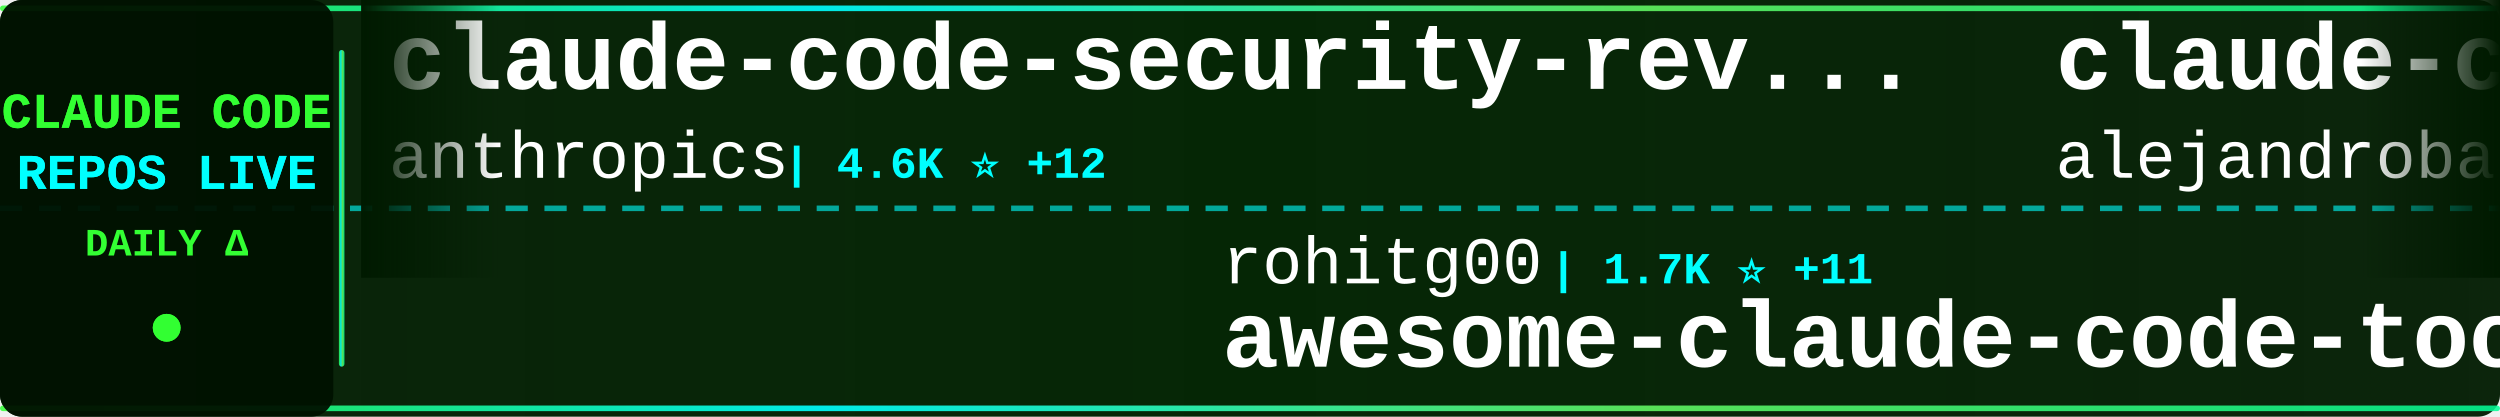
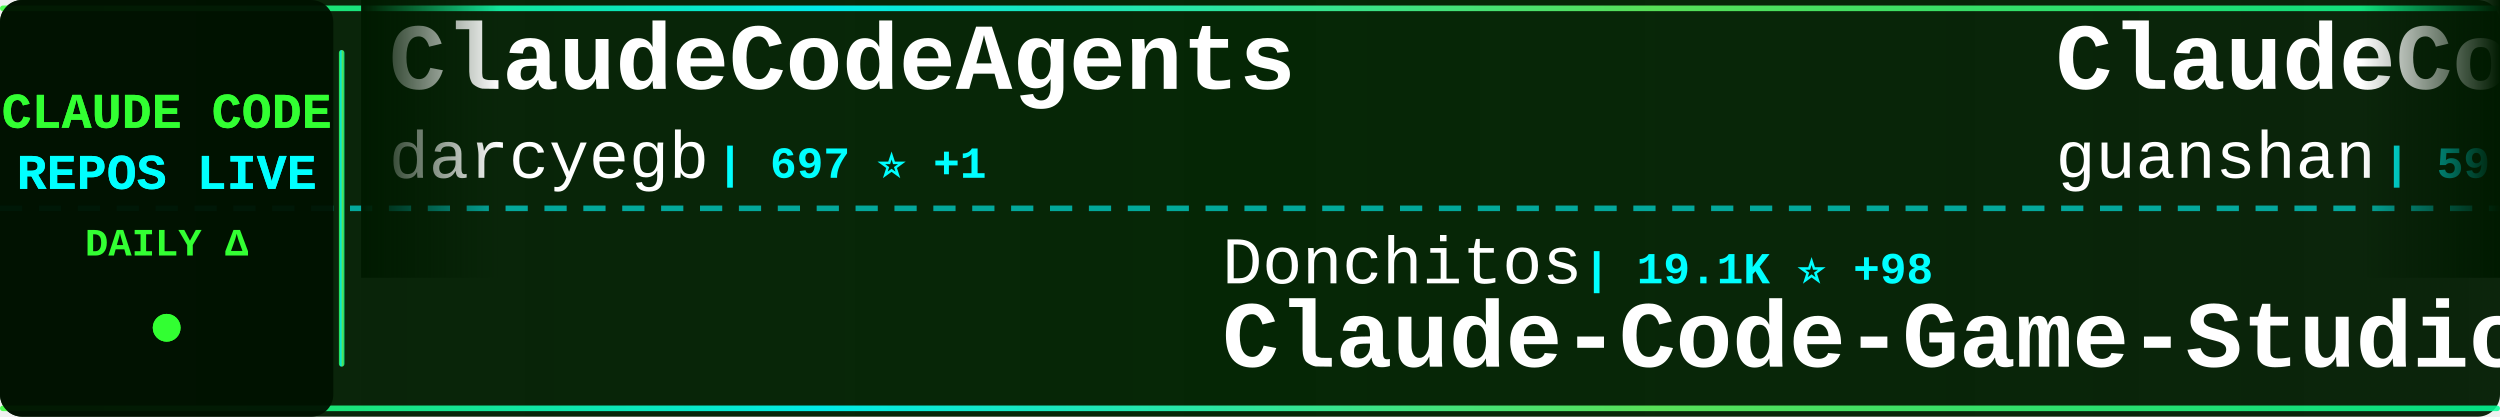
<svg xmlns="http://www.w3.org/2000/svg" width="900" height="150">
  <defs>
    <linearGradient id="tickerBg" x1="0%" y1="0%" x2="100%" y2="0%">
      <stop offset="0%" style="stop-color:#001a00;stop-opacity:0.95" />
      <stop offset="50%" style="stop-color:#002200;stop-opacity:0.98" />
      <stop offset="100%" style="stop-color:#001a00;stop-opacity:0.95" />
    </linearGradient>
    <linearGradient id="borderGrad" x1="0%" y1="0%" x2="100%" y2="0%">
      <stop offset="0%" style="stop-color:#33ff33;stop-opacity:0.85">
        <animate attributeName="stop-opacity" values="0.85;1;0.85" dur="2s" repeatCount="indefinite" />
      </stop>
      <stop offset="33%" style="stop-color:#00ffff;stop-opacity:0.9">
        <animate attributeName="stop-opacity" values="0.9;1;0.9" dur="2.2s" repeatCount="indefinite" />
      </stop>
      <stop offset="66%" style="stop-color:#66ff66;stop-opacity:0.85">
        <animate attributeName="stop-opacity" values="0.85;1;0.85" dur="1.8s" repeatCount="indefinite" />
      </stop>
      <stop offset="100%" style="stop-color:#00ff99;stop-opacity:0.85">
        <animate attributeName="stop-opacity" values="0.85;1;0.85" dur="2s" repeatCount="indefinite" />
      </stop>
    </linearGradient>
    <filter id="textGlow">
      <feGaussianBlur stdDeviation="0.1" result="coloredBlur" />
      <feMerge>
        <feMergeNode in="coloredBlur" />
        <feMergeNode in="SourceGraphic" />
      </feMerge>
    </filter>
    <filter id="metricGlow">
      <feGaussianBlur stdDeviation="0.2" result="coloredBlur" />
      <feMerge>
        <feMergeNode in="coloredBlur" />
        <feMergeNode in="SourceGraphic" />
      </feMerge>
    </filter>
    <linearGradient id="leftFade" x1="0%" y1="0%" x2="100%" y2="0%">
      <stop offset="0%" style="stop-color:#001a00;stop-opacity:1" />
      <stop offset="100%" style="stop-color:#001a00;stop-opacity:0" />
    </linearGradient>
    <linearGradient id="rightFade" x1="0%" y1="0%" x2="100%" y2="0%">
      <stop offset="0%" style="stop-color:#001a00;stop-opacity:0" />
      <stop offset="100%" style="stop-color:#001a00;stop-opacity:1" />
    </linearGradient>
  </defs>
  <rect width="900" height="150" fill="url(#tickerBg)" rx="8" />
  <rect x="0" y="2" width="900" height="2" fill="url(#borderGrad)" rx="1" />
  <rect x="0" y="146" width="900" height="2" fill="url(#borderGrad)" rx="1" />
  <line x1="0" y1="75" x2="900" y2="75" stroke="#00ffff" stroke-width="2" stroke-dasharray="8 6" opacity="0.6" />
  <rect x="0" y="0" width="120" height="150" fill="#001100" opacity="0.95" rx="8" />
  <text x="60" y="46" font-family="'Courier New', monospace" font-size="18" font-weight="bold" fill="#33ff33" text-anchor="middle" filter="url(#textGlow)">
    CLAUDE CODE
  </text>
  <text x="60" y="68" font-family="'Courier New', monospace" font-size="18" font-weight="bold" fill="#00ffff" text-anchor="middle" filter="url(#textGlow)">
    REPOS LIVE
  </text>
  <text x="60" y="92" font-family="'Courier New', monospace" font-size="14" font-weight="bold" fill="#33ff33" text-anchor="middle">
    DAILY Δ
  </text>
  <circle cx="60" cy="118" r="5" fill="#33ff33" filter="url(#metricGlow)">
    <animate attributeName="r" values="4;6;4" dur="1.5s" repeatCount="indefinite" />
    <animate attributeName="opacity" values="0.6;1;0.6" dur="1.5s" repeatCount="indefinite" />
  </circle>
  <rect x="122" y="18" width="2" height="114" fill="url(#borderGrad)" rx="1" />
  <clipPath id="tickerClip">
    <rect x="130" y="0" width="770" height="150" />
  </clipPath>
  <g clip-path="url(#tickerClip)">
    <g id="tickerItems">
      <animateTransform attributeName="transform" attributeType="XML" type="translate" from="0 0" to="-3000 0" dur="54s" repeatCount="indefinite" />
      <g transform="translate(0, 0)">
-         <text x="140" y="32" font-family="'Courier New', monospace" font-size="34" font-weight="bold" fill="#ffffff">claude-code-security-rev...</text>
-         <text x="140" y="64" font-family="'Courier New', monospace" font-size="24" font-weight="normal" fill="#ffffff" opacity="1.0">anthropics</text>
-         <text x="282" y="64" font-family="'Courier New', monospace" font-size="16" font-weight="bold" fill="#00ffff"> | 4.6K ⭐ +12</text>
+         <text x="140" y="32" font-family="'Courier New', monospace" font-size="34" font-weight="bold" fill="#ffffff">ClaudeCodeAgents</text>
+         <text x="140" y="64" font-family="'Courier New', monospace" font-size="24" font-weight="normal" fill="#ffffff" opacity="1.0">darcyegb</text>
+         <text x="258" y="64" font-family="'Courier New', monospace" font-size="16" font-weight="bold" fill="#00ffff"> | 697 ⭐ +1</text>
      </g>
      <g transform="translate(300, 0)">
-         <text x="140" y="102" font-family="'Courier New', monospace" font-size="24" font-weight="normal" fill="#ffffff" opacity="1.0">rohitg00</text>
-         <text x="258" y="102" font-family="'Courier New', monospace" font-size="16" font-weight="bold" fill="#00ffff"> | 1.7K ⭐ +11</text>
-         <text x="140" y="132" font-family="'Courier New', monospace" font-size="34" font-weight="bold" fill="#ffffff">awesome-claude-code-tool...</text>
+         <text x="140" y="102" font-family="'Courier New', monospace" font-size="24" font-weight="normal" fill="#ffffff" opacity="1.0">Donchitos</text>
+         <text x="270" y="102" font-family="'Courier New', monospace" font-size="16" font-weight="bold" fill="#00ffff"> | 19.1K ⭐ +98</text>
+         <text x="140" y="132" font-family="'Courier New', monospace" font-size="34" font-weight="bold" fill="#ffffff">Claude-Code-Game-Studios</text>
      </g>
      <g transform="translate(600, 0)">
-         <text x="140" y="32" font-family="'Courier New', monospace" font-size="34" font-weight="bold" fill="#ffffff">claude-code-from-source</text>
-         <text x="140" y="64" font-family="'Courier New', monospace" font-size="24" font-weight="normal" fill="#ffffff" opacity="1.0">alejandrobalderas</text>
-         <text x="366" y="64" font-family="'Courier New', monospace" font-size="16" font-weight="bold" fill="#00ffff"> | 1.9K ⭐ +4</text>
+         <text x="140" y="32" font-family="'Courier New', monospace" font-size="34" font-weight="bold" fill="#ffffff">ClaudeCode</text>
+         <text x="140" y="64" font-family="'Courier New', monospace" font-size="24" font-weight="normal" fill="#ffffff" opacity="1.0">guanshan</text>
+         <text x="258" y="64" font-family="'Courier New', monospace" font-size="16" font-weight="bold" fill="#00ffff"> | 59 ⭐</text>
      </g>
      <g transform="translate(900, 0)">
-         <text x="140" y="102" font-family="'Courier New', monospace" font-size="24" font-weight="normal" fill="#ffffff" opacity="1.0">777genius</text>
-         <text x="270" y="102" font-family="'Courier New', monospace" font-size="16" font-weight="bold" fill="#00ffff"> | 913 ⭐ +1</text>
-         <text x="140" y="132" font-family="'Courier New', monospace" font-size="34" font-weight="bold" fill="#ffffff">claude-code-source-code</text>
+         <text x="140" y="102" font-family="'Courier New', monospace" font-size="24" font-weight="normal" fill="#ffffff" opacity="1.0">anthropics</text>
+         <text x="282" y="102" font-family="'Courier New', monospace" font-size="16" font-weight="bold" fill="#00ffff"> | 136.7K ⭐ +668</text>
+         <text x="140" y="132" font-family="'Courier New', monospace" font-size="34" font-weight="bold" fill="#ffffff">skills</text>
      </g>
      <g transform="translate(1200, 0)">
-         <text x="140" y="32" font-family="'Courier New', monospace" font-size="34" font-weight="bold" fill="#ffffff">how-claude-code-works</text>
-         <text x="140" y="64" font-family="'Courier New', monospace" font-size="24" font-weight="normal" fill="#ffffff" opacity="1.0">Windy3f3f3f3f</text>
-         <text x="318" y="64" font-family="'Courier New', monospace" font-size="16" font-weight="bold" fill="#00ffff"> | 2.4K ⭐ +5</text>
+         <text x="140" y="32" font-family="'Courier New', monospace" font-size="34" font-weight="bold" fill="#ffffff">agents</text>
+         <text x="140" y="64" font-family="'Courier New', monospace" font-size="24" font-weight="normal" fill="#ffffff" opacity="1.0">wshobson</text>
+         <text x="258" y="64" font-family="'Courier New', monospace" font-size="16" font-weight="bold" fill="#00ffff"> | 35.6K ⭐ +61</text>
      </g>
      <g transform="translate(1500, 0)">
-         <text x="140" y="102" font-family="'Courier New', monospace" font-size="24" font-weight="normal" fill="#ffffff" opacity="1.0">ghuntley</text>
-         <text x="258" y="102" font-family="'Courier New', monospace" font-size="16" font-weight="bold" fill="#00ffff"> | 978 ⭐ +1</text>
-         <text x="140" y="132" font-family="'Courier New', monospace" font-size="34" font-weight="bold" fill="#ffffff">claude-code-source-code-...</text>
+         <text x="140" y="102" font-family="'Courier New', monospace" font-size="24" font-weight="normal" fill="#ffffff" opacity="1.0">anthropics</text>
+         <text x="282" y="102" font-family="'Courier New', monospace" font-size="16" font-weight="bold" fill="#00ffff"> | 4.6K ⭐ +14</text>
+         <text x="140" y="132" font-family="'Courier New', monospace" font-size="34" font-weight="bold" fill="#ffffff">claude-code-security-rev...</text>
      </g>
      <g transform="translate(1800, 0)">
-         <text x="140" y="32" font-family="'Courier New', monospace" font-size="34" font-weight="bold" fill="#ffffff">claude-howto</text>
-         <text x="140" y="64" font-family="'Courier New', monospace" font-size="24" font-weight="normal" fill="#ffffff" opacity="1.0">luongnv89</text>
-         <text x="270" y="64" font-family="'Courier New', monospace" font-size="16" font-weight="bold" fill="#00ffff"> | 33.3K ⭐ +127</text>
+         <text x="140" y="32" font-family="'Courier New', monospace" font-size="34" font-weight="bold" fill="#ffffff">claude-code-prompts</text>
+         <text x="140" y="64" font-family="'Courier New', monospace" font-size="24" font-weight="normal" fill="#ffffff" opacity="1.0">repowise-dev</text>
+         <text x="306" y="64" font-family="'Courier New', monospace" font-size="16" font-weight="bold" fill="#00ffff"> | 1.0K ⭐ +4</text>
      </g>
      <g transform="translate(2100, 0)">
-         <text x="140" y="102" font-family="'Courier New', monospace" font-size="24" font-weight="normal" fill="#ffffff" opacity="1.0">snarktank</text>
-         <text x="270" y="102" font-family="'Courier New', monospace" font-size="16" font-weight="bold" fill="#00ffff"> | 19.2K ⭐ +48</text>
-         <text x="140" y="132" font-family="'Courier New', monospace" font-size="34" font-weight="bold" fill="#ffffff">ralph</text>
+         <text x="140" y="102" font-family="'Courier New', monospace" font-size="24" font-weight="normal" fill="#ffffff" opacity="1.0">router-for-me</text>
+         <text x="318" y="102" font-family="'Courier New', monospace" font-size="16" font-weight="bold" fill="#00ffff"> | 33.3K ⭐ +235</text>
+         <text x="140" y="132" font-family="'Courier New', monospace" font-size="34" font-weight="bold" fill="#ffffff">CLIProxyAPI</text>
      </g>
      <g transform="translate(2400, 0)">
-         <text x="140" y="32" font-family="'Courier New', monospace" font-size="34" font-weight="bold" fill="#ffffff">claude-code-system-promp...</text>
-         <text x="140" y="64" font-family="'Courier New', monospace" font-size="24" font-weight="normal" fill="#ffffff" opacity="1.0">Piebald-AI</text>
-         <text x="282" y="64" font-family="'Courier New', monospace" font-size="16" font-weight="bold" fill="#00ffff"> | 10.3K ⭐ +34</text>
+         <text x="140" y="32" font-family="'Courier New', monospace" font-size="34" font-weight="bold" fill="#ffffff">learn-claude-code</text>
+         <text x="140" y="64" font-family="'Courier New', monospace" font-size="24" font-weight="normal" fill="#ffffff" opacity="1.0">shareAI-lab</text>
+         <text x="294" y="64" font-family="'Courier New', monospace" font-size="16" font-weight="bold" fill="#00ffff"> | 61.1K ⭐ +227</text>
      </g>
      <g transform="translate(2700, 0)">
-         <text x="140" y="102" font-family="'Courier New', monospace" font-size="24" font-weight="normal" fill="#ffffff" opacity="1.0">lorryjovens-hub</text>
-         <text x="342" y="102" font-family="'Courier New', monospace" font-size="16" font-weight="bold" fill="#00ffff"> | 1.6K ⭐ +6</text>
-         <text x="140" y="132" font-family="'Courier New', monospace" font-size="34" font-weight="bold" fill="#ffffff">claude-code-rust</text>
+         <text x="140" y="102" font-family="'Courier New', monospace" font-size="24" font-weight="normal" fill="#ffffff" opacity="1.0">Cranot</text>
+         <text x="234" y="102" font-family="'Courier New', monospace" font-size="16" font-weight="bold" fill="#00ffff"> | 2.7K ⭐ +11</text>
+         <text x="140" y="132" font-family="'Courier New', monospace" font-size="34" font-weight="bold" fill="#ffffff">claude-code-guide</text>
      </g>
      <g transform="translate(3000, 0)">
-         <text x="140" y="32" font-family="'Courier New', monospace" font-size="34" font-weight="bold" fill="#ffffff">claude-code-security-rev...</text>
-         <text x="140" y="64" font-family="'Courier New', monospace" font-size="24" font-weight="normal" fill="#ffffff" opacity="1.0">anthropics</text>
-         <text x="282" y="64" font-family="'Courier New', monospace" font-size="16" font-weight="bold" fill="#00ffff"> | 4.6K ⭐ +12</text>
+         <text x="140" y="32" font-family="'Courier New', monospace" font-size="34" font-weight="bold" fill="#ffffff">ClaudeCodeAgents</text>
+         <text x="140" y="64" font-family="'Courier New', monospace" font-size="24" font-weight="normal" fill="#ffffff" opacity="1.0">darcyegb</text>
+         <text x="258" y="64" font-family="'Courier New', monospace" font-size="16" font-weight="bold" fill="#00ffff"> | 697 ⭐ +1</text>
      </g>
      <g transform="translate(3300, 0)">
-         <text x="140" y="102" font-family="'Courier New', monospace" font-size="24" font-weight="normal" fill="#ffffff" opacity="1.0">rohitg00</text>
-         <text x="258" y="102" font-family="'Courier New', monospace" font-size="16" font-weight="bold" fill="#00ffff"> | 1.7K ⭐ +11</text>
-         <text x="140" y="132" font-family="'Courier New', monospace" font-size="34" font-weight="bold" fill="#ffffff">awesome-claude-code-tool...</text>
+         <text x="140" y="102" font-family="'Courier New', monospace" font-size="24" font-weight="normal" fill="#ffffff" opacity="1.0">Donchitos</text>
+         <text x="270" y="102" font-family="'Courier New', monospace" font-size="16" font-weight="bold" fill="#00ffff"> | 19.1K ⭐ +98</text>
+         <text x="140" y="132" font-family="'Courier New', monospace" font-size="34" font-weight="bold" fill="#ffffff">Claude-Code-Game-Studios</text>
      </g>
      <g transform="translate(3600, 0)">
-         <text x="140" y="32" font-family="'Courier New', monospace" font-size="34" font-weight="bold" fill="#ffffff">claude-code-from-source</text>
-         <text x="140" y="64" font-family="'Courier New', monospace" font-size="24" font-weight="normal" fill="#ffffff" opacity="1.0">alejandrobalderas</text>
-         <text x="366" y="64" font-family="'Courier New', monospace" font-size="16" font-weight="bold" fill="#00ffff"> | 1.9K ⭐ +4</text>
+         <text x="140" y="32" font-family="'Courier New', monospace" font-size="34" font-weight="bold" fill="#ffffff">ClaudeCode</text>
+         <text x="140" y="64" font-family="'Courier New', monospace" font-size="24" font-weight="normal" fill="#ffffff" opacity="1.0">guanshan</text>
+         <text x="258" y="64" font-family="'Courier New', monospace" font-size="16" font-weight="bold" fill="#00ffff"> | 59 ⭐</text>
      </g>
      <g transform="translate(3900, 0)">
-         <text x="140" y="102" font-family="'Courier New', monospace" font-size="24" font-weight="normal" fill="#ffffff" opacity="1.0">777genius</text>
-         <text x="270" y="102" font-family="'Courier New', monospace" font-size="16" font-weight="bold" fill="#00ffff"> | 913 ⭐ +1</text>
-         <text x="140" y="132" font-family="'Courier New', monospace" font-size="34" font-weight="bold" fill="#ffffff">claude-code-source-code</text>
+         <text x="140" y="102" font-family="'Courier New', monospace" font-size="24" font-weight="normal" fill="#ffffff" opacity="1.0">anthropics</text>
+         <text x="282" y="102" font-family="'Courier New', monospace" font-size="16" font-weight="bold" fill="#00ffff"> | 136.7K ⭐ +668</text>
+         <text x="140" y="132" font-family="'Courier New', monospace" font-size="34" font-weight="bold" fill="#ffffff">skills</text>
      </g>
    </g>
  </g>
  <rect x="130" y="0" width="50" height="100" fill="url(#leftFade)" />
  <rect x="850" y="0" width="50" height="100" fill="url(#rightFade)" />
</svg>
